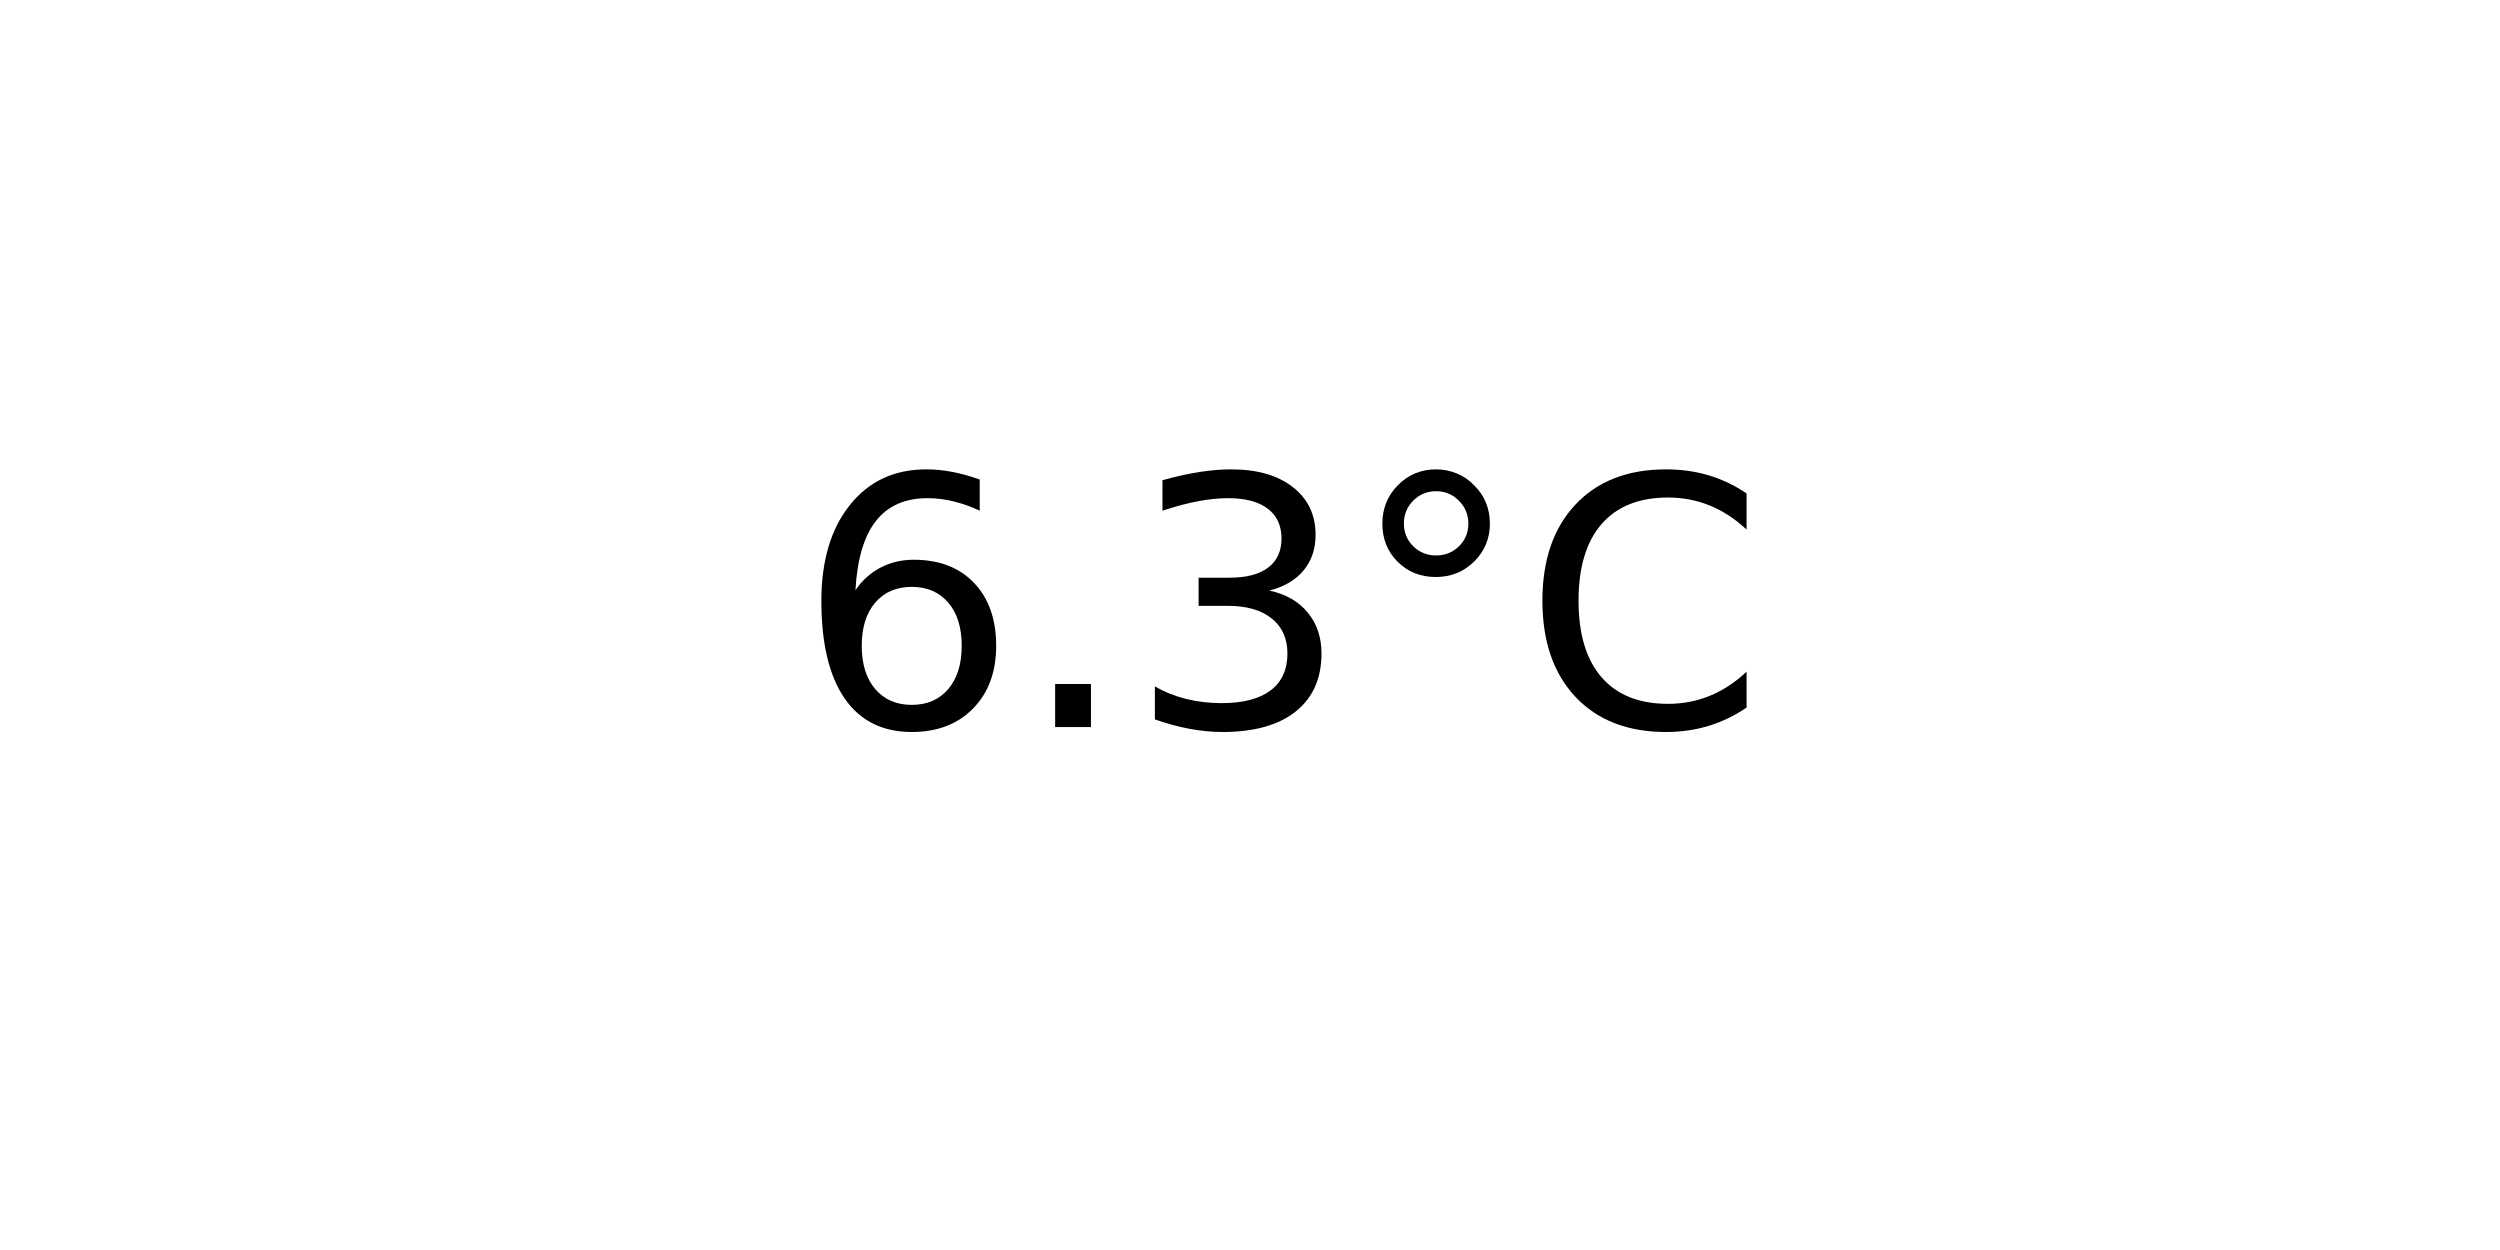
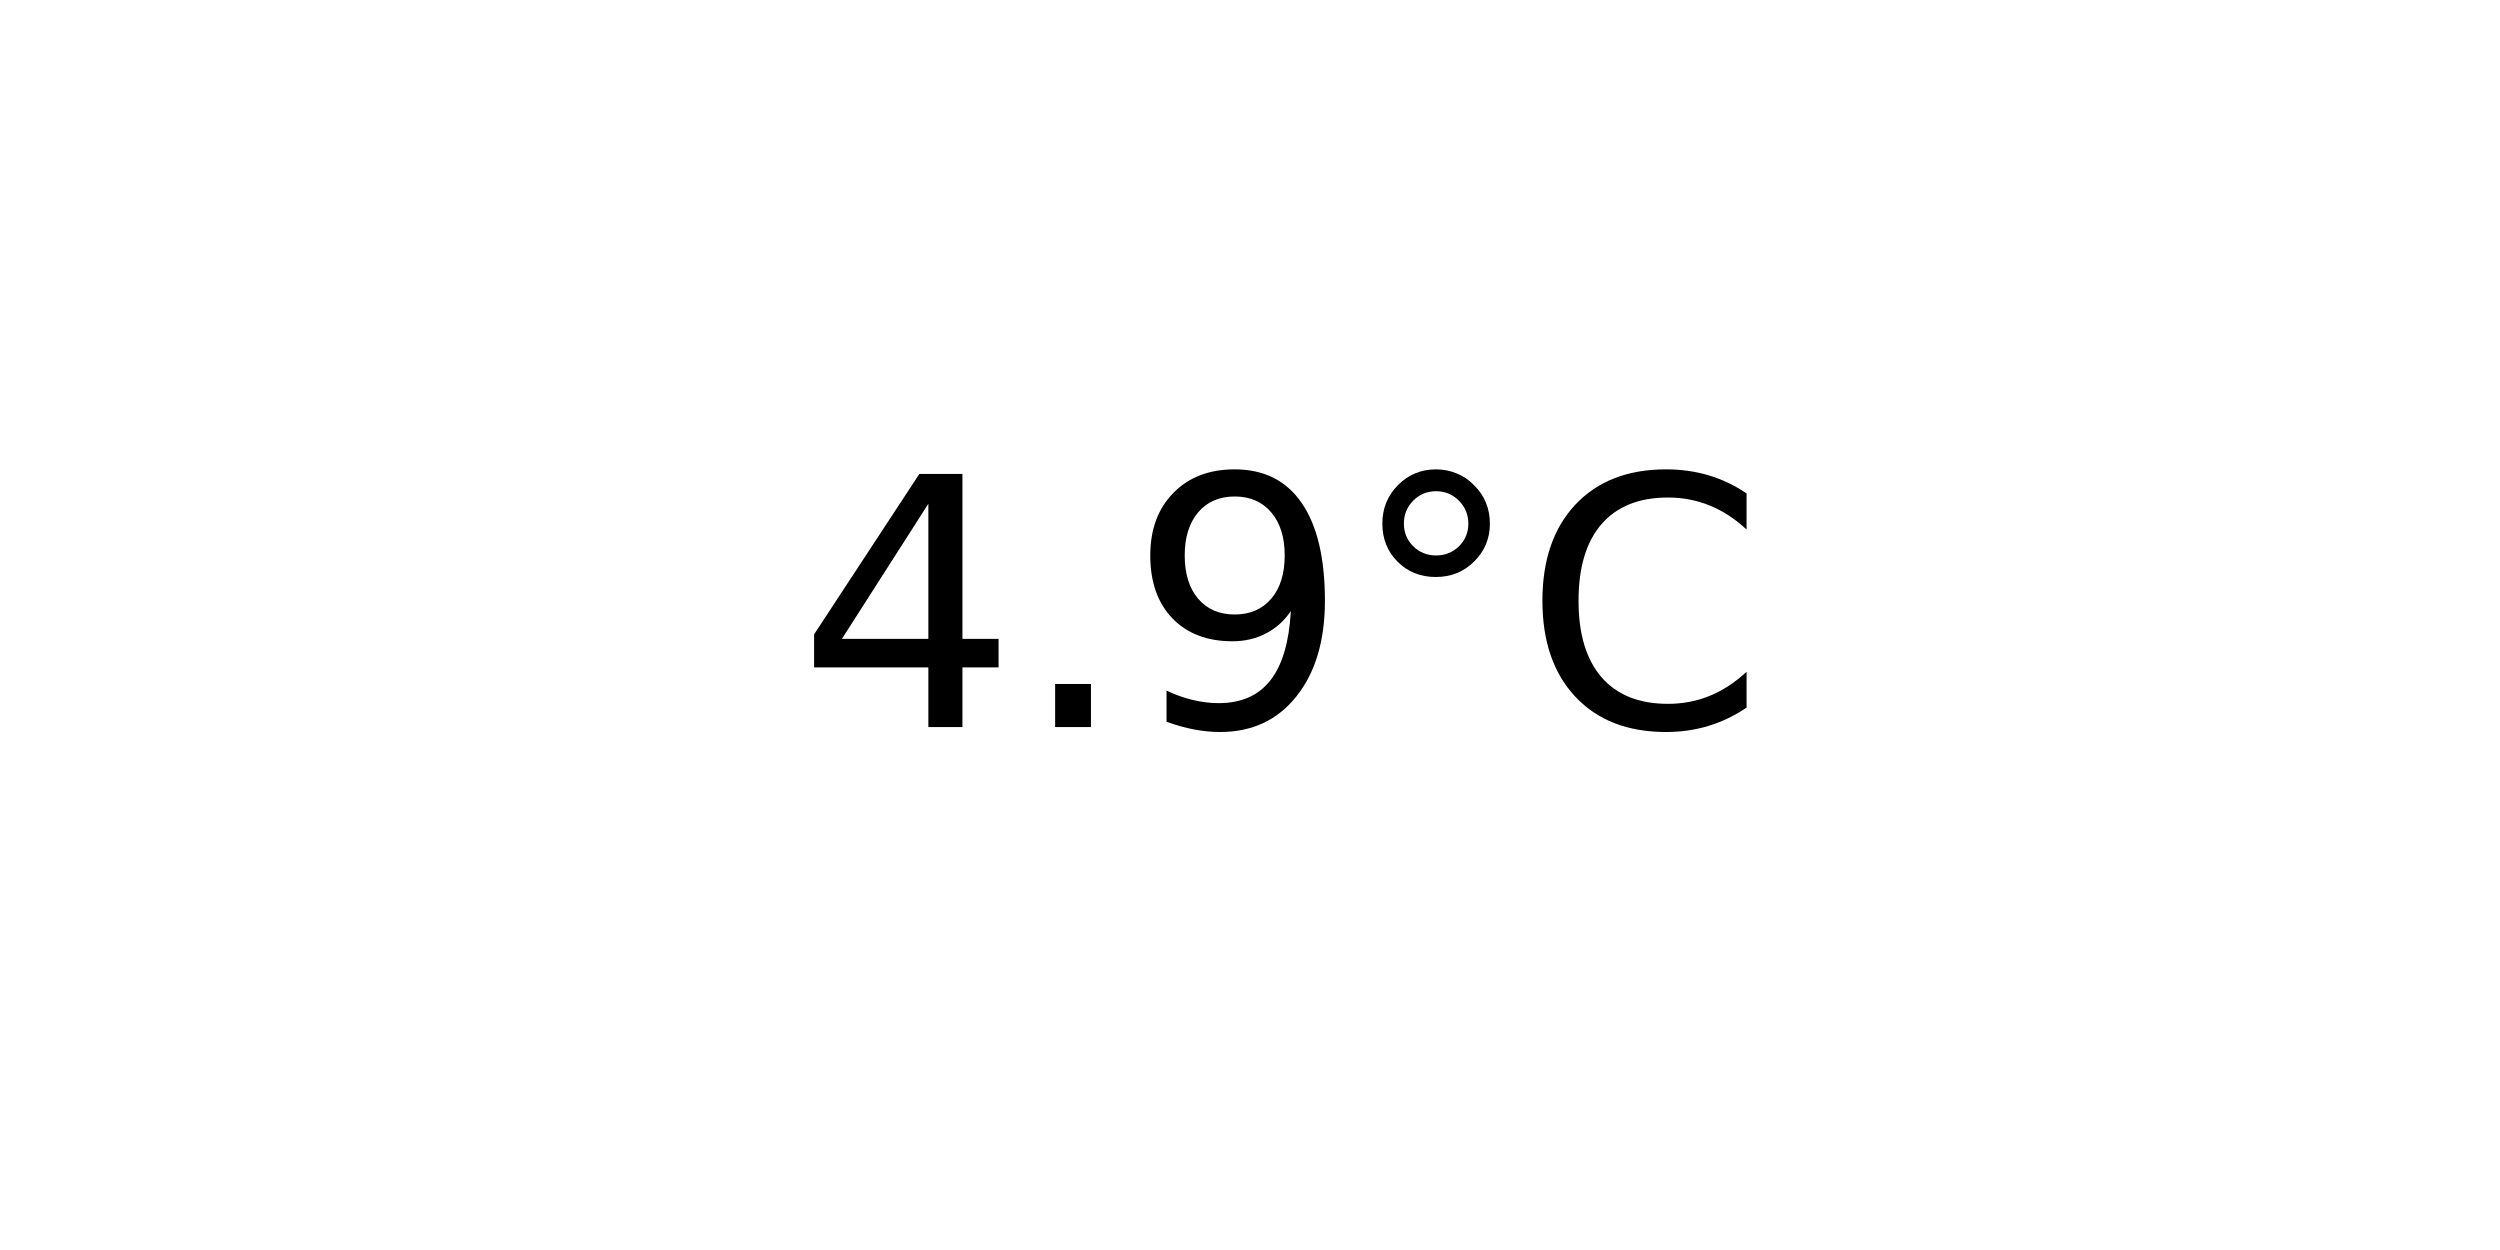
<svg xmlns="http://www.w3.org/2000/svg" xmlns:xlink="http://www.w3.org/1999/xlink" width="72pt" height="36pt" viewBox="0 0 72 36" version="1.1">
  <defs>
    <style type="text/css">*{stroke-linejoin: round; stroke-linecap: butt}</style>
  </defs>
  <g id="figure_1">
    <g id="axes_1">
      <g id="text_1">
        <g transform="translate(22.95703 20.93937) scale(0.1 -0.1)">
          <defs>
-             <path id="DejaVuSans-36" d="M 2113 2584  Q 1688 2584 1439 2293  Q 1191 2003 1191 1497  Q 1191 994 1439 701  Q 1688 409 2113 409  Q 2538 409 2786 701  Q 3034 994 3034 1497  Q 3034 2003 2786 2293  Q 2538 2584 2113 2584  z M 3366 4563  L 3366 3988  Q 3128 4100 2886 4159  Q 2644 4219 2406 4219  Q 1781 4219 1451 3797  Q 1122 3375 1075 2522  Q 1259 2794 1537 2939  Q 1816 3084 2150 3084  Q 2853 3084 3261 2657  Q 3669 2231 3669 1497  Q 3669 778 3244 343  Q 2819 -91 2113 -91  Q 1303 -91 875 529  Q 447 1150 447 2328  Q 447 3434 972 4092  Q 1497 4750 2381 4750  Q 2619 4750 2861 4703  Q 3103 4656 3366 4563  z " transform="scale(0.015625)" />
+             <path id="DejaVuSans-34" d="M 2419 4116  L 825 1625  L 2419 1625  L 2419 4116  z M 2253 4666  L 3047 4666  L 3047 1625  L 3713 1625  L 3713 1100  L 3047 1100  L 3047 0  L 2419 0  L 2419 1100  L 313 1100  L 313 1709  L 2253 4666  z " transform="scale(0.015625)" />
            <path id="DejaVuSans-2e" d="M 684 794  L 1344 794  L 1344 0  L 684 0  L 684 794  z " transform="scale(0.015625)" />
-             <path id="DejaVuSans-33" d="M 2597 2516  Q 3050 2419 3304 2112  Q 3559 1806 3559 1356  Q 3559 666 3084 287  Q 2609 -91 1734 -91  Q 1441 -91 1130 -33  Q 819 25 488 141  L 488 750  Q 750 597 1062 519  Q 1375 441 1716 441  Q 2309 441 2620 675  Q 2931 909 2931 1356  Q 2931 1769 2642 2001  Q 2353 2234 1838 2234  L 1294 2234  L 1294 2753  L 1863 2753  Q 2328 2753 2575 2939  Q 2822 3125 2822 3475  Q 2822 3834 2567 4026  Q 2313 4219 1838 4219  Q 1578 4219 1281 4162  Q 984 4106 628 3988  L 628 4550  Q 988 4650 1302 4700  Q 1616 4750 1894 4750  Q 2613 4750 3031 4423  Q 3450 4097 3450 3541  Q 3450 3153 3228 2886  Q 3006 2619 2597 2516  z " transform="scale(0.015625)" />
+             <path id="DejaVuSans-39" d="M 703 97  L 703 672  Q 941 559 1184 500  Q 1428 441 1663 441  Q 2288 441 2617 861  Q 2947 1281 2994 2138  Q 2813 1869 2534 1725  Q 2256 1581 1919 1581  Q 1219 1581 811 2004  Q 403 2428 403 3163  Q 403 3881 828 4315  Q 1253 4750 1959 4750  Q 2769 4750 3195 4129  Q 3622 3509 3622 2328  Q 3622 1225 3098 567  Q 2575 -91 1691 -91  Q 1453 -91 1209 -44  Q 966 3 703 97  z M 1959 2075  Q 2384 2075 2632 2365  Q 2881 2656 2881 3163  Q 2881 3666 2632 3958  Q 2384 4250 1959 4250  Q 1534 4250 1286 3958  Q 1038 3666 1038 3163  Q 1038 2656 1286 2365  Q 1534 2075 1959 2075  z " transform="scale(0.015625)" />
            <path id="DejaVuSans-b0" d="M 1600 4347  Q 1350 4347 1178 4173  Q 1006 4000 1006 3750  Q 1006 3503 1178 3333  Q 1350 3163 1600 3163  Q 1850 3163 2022 3333  Q 2194 3503 2194 3750  Q 2194 3997 2020 4172  Q 1847 4347 1600 4347  z M 1600 4750  Q 1800 4750 1984 4673  Q 2169 4597 2303 4453  Q 2447 4313 2519 4134  Q 2591 3956 2591 3750  Q 2591 3338 2302 3052  Q 2013 2766 1594 2766  Q 1172 2766 890 3047  Q 609 3328 609 3750  Q 609 4169 896 4459  Q 1184 4750 1600 4750  z " transform="scale(0.015625)" />
            <path id="DejaVuSans-43" d="M 4122 4306  L 4122 3641  Q 3803 3938 3442 4084  Q 3081 4231 2675 4231  Q 1875 4231 1450 3742  Q 1025 3253 1025 2328  Q 1025 1406 1450 917  Q 1875 428 2675 428  Q 3081 428 3442 575  Q 3803 722 4122 1019  L 4122 359  Q 3791 134 3420 21  Q 3050 -91 2638 -91  Q 1578 -91 968 557  Q 359 1206 359 2328  Q 359 3453 968 4101  Q 1578 4750 2638 4750  Q 3056 4750 3426 4639  Q 3797 4528 4122 4306  z " transform="scale(0.015625)" />
          </defs>
-           <use xlink:href="#DejaVuSans-36" />
+           <use xlink:href="#DejaVuSans-34" />
          <use xlink:href="#DejaVuSans-2e" x="63.623" />
-           <use xlink:href="#DejaVuSans-33" x="95.41" />
+           <use xlink:href="#DejaVuSans-39" x="95.41" />
          <use xlink:href="#DejaVuSans-b0" x="159.033" />
          <use xlink:href="#DejaVuSans-43" x="209.033" />
        </g>
      </g>
    </g>
  </g>
</svg>
